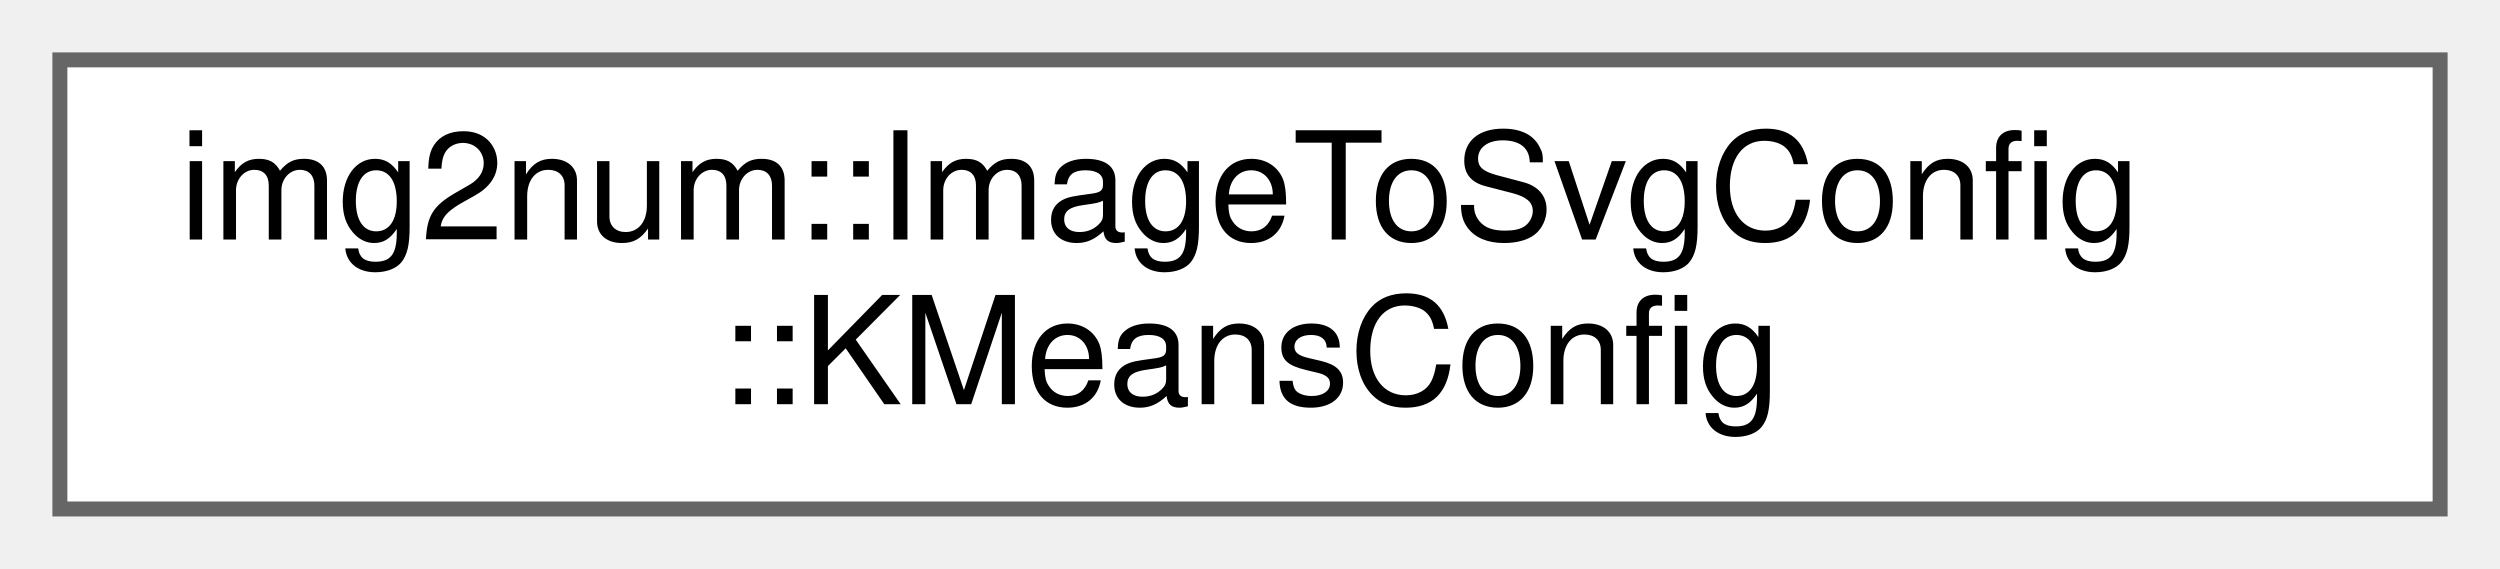
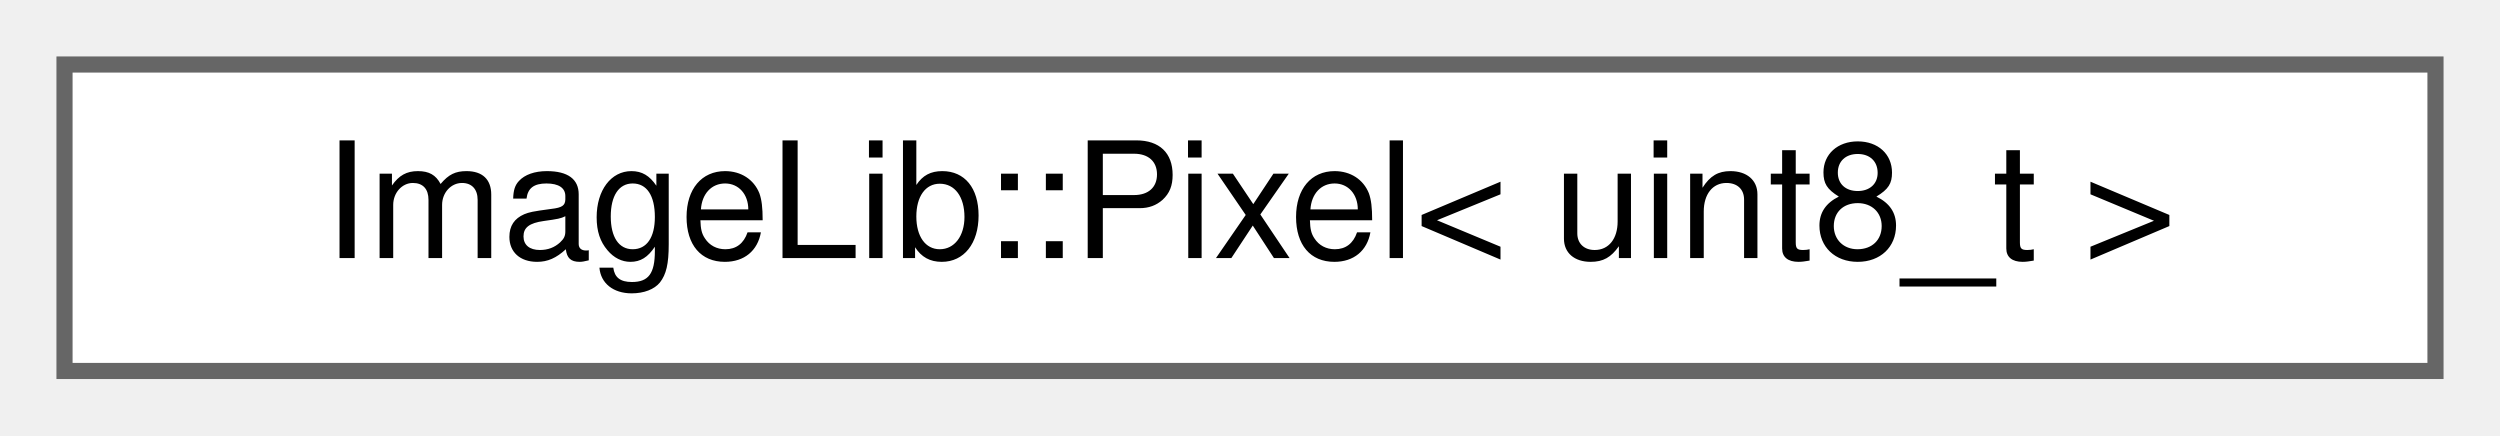
- <svg xmlns="http://www.w3.org/2000/svg" xmlns:xlink="http://www.w3.org/1999/xlink" width="167pt" height="38pt" viewBox="0.00 0.00 167.00 38.00">
-   <g id="graph0" class="graph" transform="scale(1 1) rotate(0) translate(4 34)">
+ <svg xmlns="http://www.w3.org/2000/svg" xmlns:xlink="http://www.w3.org/1999/xlink" width="155pt" height="27pt" viewBox="0.00 0.00 155.00 27.00">
+   <g id="graph0" class="graph" transform="scale(1 1) rotate(0) translate(4 23)">
    <g id="Node000000" class="node">
      <g id="a_Node000000">
-         <a xlink:href="structimg2num_1_1ImageToSvgConfig_1_1KMeansConfig.html" target="_top" xlink:title="Configuration settings for K-Means in image_to_svg.">
-           <polygon fill="white" stroke="#666666" points="159,-30 0,-30 0,0 159,0 159,-30" />
-           <text text-anchor="start" x="8" y="-18" font-family="Helvetica,sans-Serif" font-size="10.00">img2num::ImageToSvgConfig</text>
-           <text text-anchor="middle" x="79.5" y="-7" font-family="Helvetica,sans-Serif" font-size="10.00">::KMeansConfig</text>
+         <a xlink:href="structImageLib_1_1Pixel.html" target="_top" xlink:title=" ">
+           <polygon fill="white" stroke="#666666" points="147,-19 0,-19 0,0 147,0 147,-19" />
+           <text text-anchor="middle" x="73.5" y="-7" font-family="Helvetica,sans-Serif" font-size="10.00">ImageLib::Pixel&lt; uint8_t &gt;</text>
        </a>
      </g>
    </g>
  </g>
</svg>
